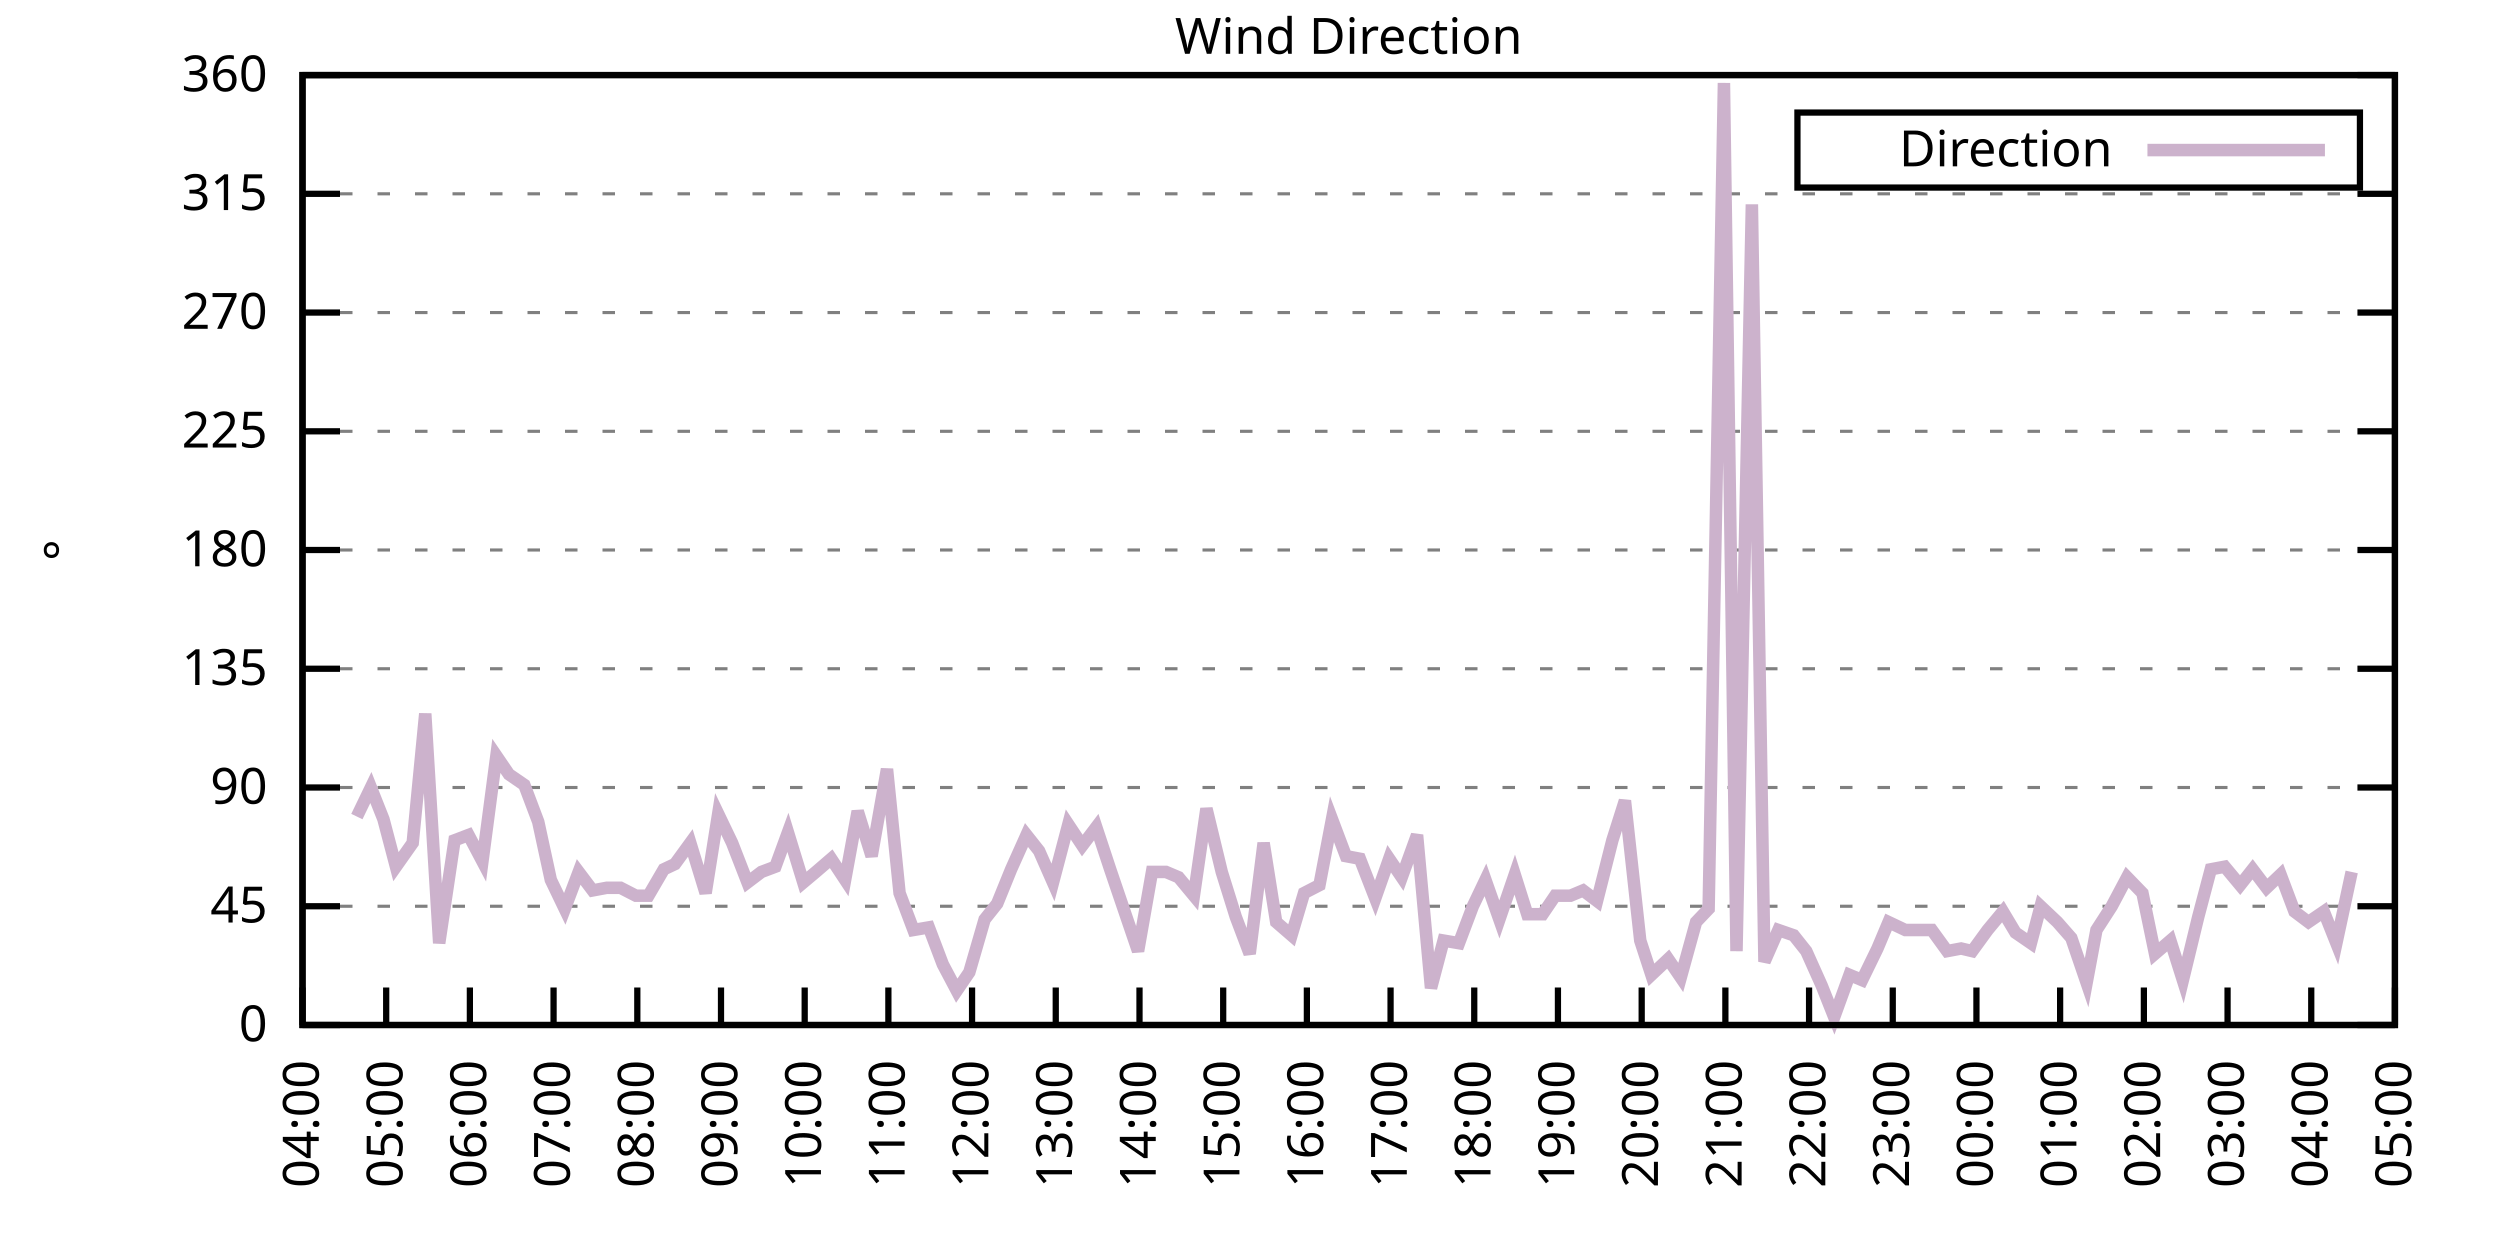
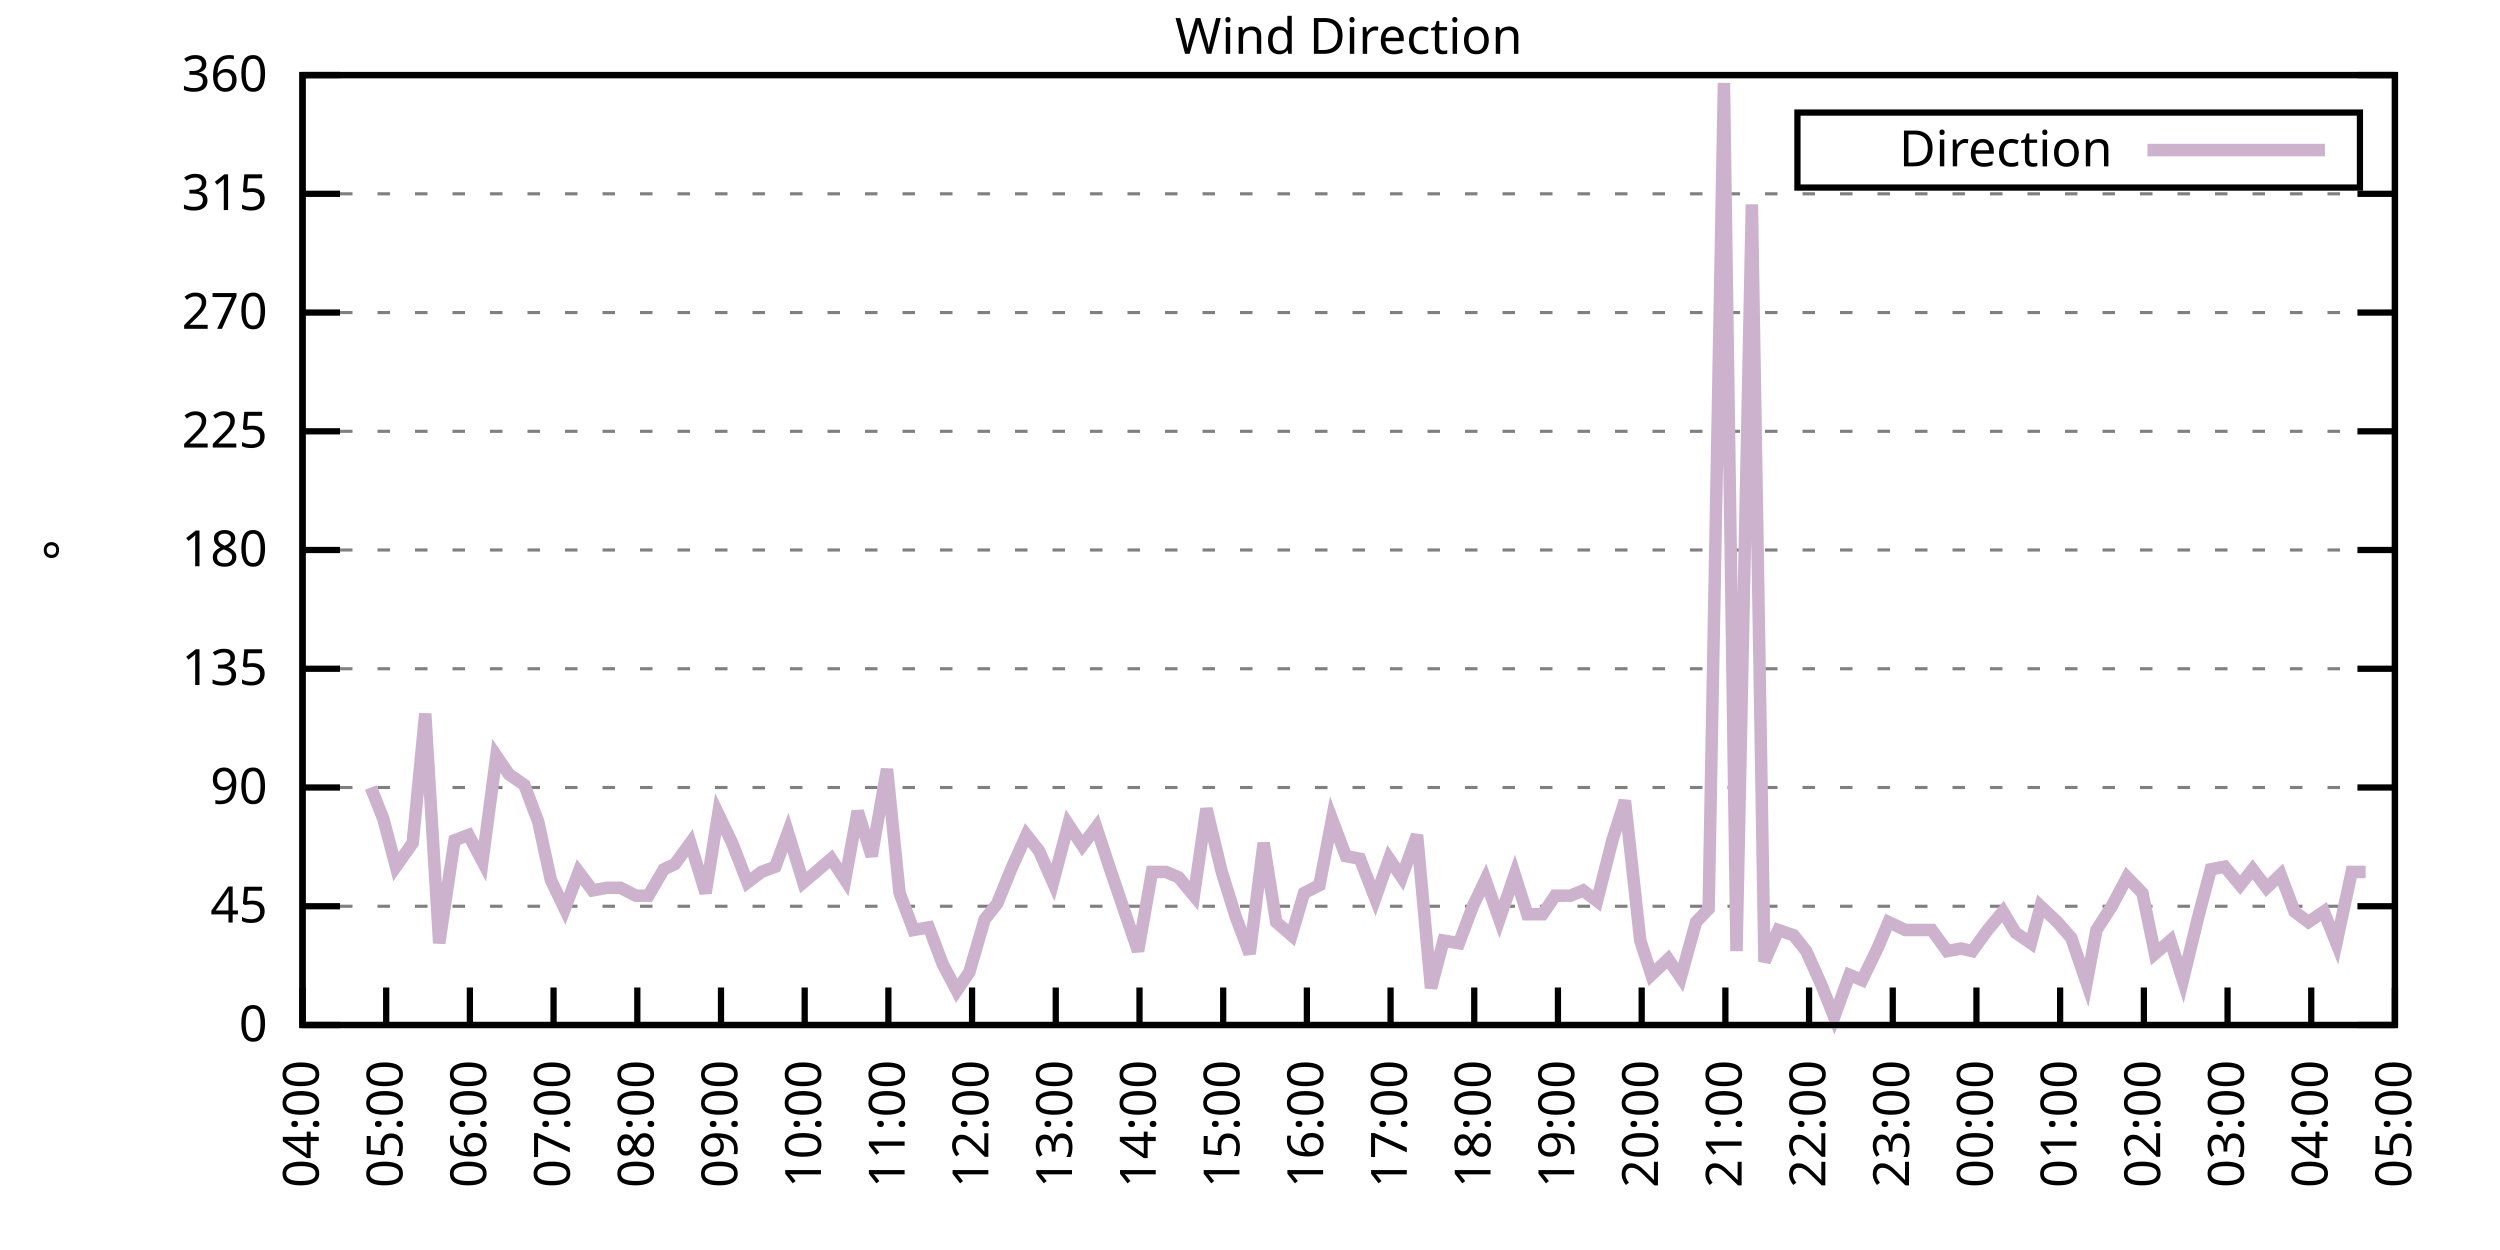
<svg xmlns="http://www.w3.org/2000/svg" xmlns:xlink="http://www.w3.org/1999/xlink" width="400" height="200" viewBox="0 0 400 200">
  <g id="gnuplot_canvas">
    <rect x="0" y="0" width="400" height="200" fill="none" />
    <defs>
      <circle id="gpDot" r="0.5" stroke-width="0.5" stroke="currentColor" />
      <path id="gpPt0" stroke-width="0.333" stroke="currentColor" d="M-1,0 h2 M0,-1 v2" />
      <path id="gpPt1" stroke-width="0.333" stroke="currentColor" d="M-1,-1 L1,1 M1,-1 L-1,1" />
      <path id="gpPt2" stroke-width="0.333" stroke="currentColor" d="M-1,0 L1,0 M0,-1 L0,1 M-1,-1 L1,1 M-1,1 L1,-1" />
      <rect id="gpPt3" stroke-width="0.333" stroke="currentColor" x="-1" y="-1" width="2" height="2" />
      <rect id="gpPt4" stroke-width="0.333" stroke="currentColor" fill="currentColor" x="-1" y="-1" width="2" height="2" />
      <circle id="gpPt5" stroke-width="0.333" stroke="currentColor" cx="0" cy="0" r="1" />
      <use xlink:href="#gpPt5" id="gpPt6" fill="currentColor" stroke="none" />
      <path id="gpPt7" stroke-width="0.333" stroke="currentColor" d="M0,-1.33 L-1.33,0.67 L1.33,0.67 z" />
      <use xlink:href="#gpPt7" id="gpPt8" fill="currentColor" stroke="none" />
      <use xlink:href="#gpPt7" id="gpPt9" stroke="currentColor" transform="rotate(180)" />
      <use xlink:href="#gpPt9" id="gpPt10" fill="currentColor" stroke="none" />
      <use xlink:href="#gpPt3" id="gpPt11" stroke="currentColor" transform="rotate(45)" />
      <use xlink:href="#gpPt11" id="gpPt12" fill="currentColor" stroke="none" />
      <path id="gpPt13" stroke-width="0.333" stroke="currentColor" d="M0,1.330 L1.265,0.411 L0.782,-1.067 L-0.782,-1.076 L-1.265,0.411 z" />
      <use xlink:href="#gpPt13" id="gpPt14" fill="currentColor" stroke="none" />
      <filter id="textbox" filterUnits="objectBoundingBox" x="0" y="0" height="1" width="1">
        <feFlood flood-color="white" flood-opacity="1" result="bgnd" />
        <feComposite in="SourceGraphic" in2="bgnd" operator="atop" />
      </filter>
      <filter id="greybox" filterUnits="objectBoundingBox" x="0" y="0" height="1" width="1">
        <feFlood flood-color="lightgrey" flood-opacity="1" result="grey" />
        <feComposite in="SourceGraphic" in2="grey" operator="atop" />
      </filter>
    </defs>
    <g fill="none" color="white" stroke="currentColor" stroke-width="1.00" stroke-linecap="butt" stroke-linejoin="miter">
</g>
    <g fill="none" color="black" stroke="currentColor" stroke-width="1.00" stroke-linecap="butt" stroke-linejoin="miter">
      <g stroke="none" shape-rendering="crispEdges">
        <polygon fill="rgb(255, 255, 255)" points="48.40,164.00 383.18,164.00 383.18,12.02 48.40,12.02 " />
      </g>
    </g>
    <g fill="none" color="black" stroke="currentColor" stroke-width="1.00" stroke-linecap="butt" stroke-linejoin="miter">
</g>
    <g fill="none" color="black" stroke="black" stroke-width="0.50" stroke-linecap="butt" stroke-linejoin="miter">
</g>
    <g fill="none" color="gray" stroke="currentColor" stroke-width="0.50" stroke-linecap="butt" stroke-linejoin="miter">
      <path stroke="gray" stroke-dasharray="2,4" class="gridline" d="M48.40,164.00 L383.19,164.00  " />
    </g>
    <g fill="none" color="gray" stroke="gray" stroke-width="1.00" stroke-linecap="butt" stroke-linejoin="miter">
</g>
    <g fill="none" color="black" stroke="currentColor" stroke-width="1.00" stroke-linecap="butt" stroke-linejoin="miter">
      <path stroke="black" d="M48.40,164.00 L54.40,164.00 M383.19,164.00 L377.19,164.00  " />
      <g transform="translate(42.80,166.60)" stroke="none" fill="black" font-family="Sans" font-size="8.00" text-anchor="end">
        <text>
          <tspan font-family="Sans"> 0</tspan>
        </text>
      </g>
    </g>
    <g fill="none" color="black" stroke="currentColor" stroke-width="1.00" stroke-linecap="butt" stroke-linejoin="miter">
</g>
    <g fill="none" color="black" stroke="black" stroke-width="0.50" stroke-linecap="butt" stroke-linejoin="miter">
</g>
    <g fill="none" color="gray" stroke="currentColor" stroke-width="0.50" stroke-linecap="butt" stroke-linejoin="miter">
      <path stroke="gray" stroke-dasharray="2,4" class="gridline" d="M48.40,145.00 L383.19,145.00  " />
    </g>
    <g fill="none" color="gray" stroke="gray" stroke-width="1.00" stroke-linecap="butt" stroke-linejoin="miter">
</g>
    <g fill="none" color="black" stroke="currentColor" stroke-width="1.00" stroke-linecap="butt" stroke-linejoin="miter">
      <path stroke="black" d="M48.40,145.00 L54.40,145.00 M383.19,145.00 L377.19,145.00  " />
      <g transform="translate(42.80,147.60)" stroke="none" fill="black" font-family="Sans" font-size="8.00" text-anchor="end">
        <text>
          <tspan font-family="Sans"> 45</tspan>
        </text>
      </g>
    </g>
    <g fill="none" color="black" stroke="currentColor" stroke-width="1.00" stroke-linecap="butt" stroke-linejoin="miter">
</g>
    <g fill="none" color="black" stroke="black" stroke-width="0.50" stroke-linecap="butt" stroke-linejoin="miter">
</g>
    <g fill="none" color="gray" stroke="currentColor" stroke-width="0.50" stroke-linecap="butt" stroke-linejoin="miter">
      <path stroke="gray" stroke-dasharray="2,4" class="gridline" d="M48.40,126.00 L383.19,126.00  " />
    </g>
    <g fill="none" color="gray" stroke="gray" stroke-width="1.00" stroke-linecap="butt" stroke-linejoin="miter">
</g>
    <g fill="none" color="black" stroke="currentColor" stroke-width="1.00" stroke-linecap="butt" stroke-linejoin="miter">
      <path stroke="black" d="M48.40,126.00 L54.40,126.00 M383.19,126.00 L377.19,126.00  " />
      <g transform="translate(42.80,128.60)" stroke="none" fill="black" font-family="Sans" font-size="8.00" text-anchor="end">
        <text>
          <tspan font-family="Sans"> 90</tspan>
        </text>
      </g>
    </g>
    <g fill="none" color="black" stroke="currentColor" stroke-width="1.00" stroke-linecap="butt" stroke-linejoin="miter">
</g>
    <g fill="none" color="black" stroke="black" stroke-width="0.50" stroke-linecap="butt" stroke-linejoin="miter">
</g>
    <g fill="none" color="gray" stroke="currentColor" stroke-width="0.50" stroke-linecap="butt" stroke-linejoin="miter">
      <path stroke="gray" stroke-dasharray="2,4" class="gridline" d="M48.40,107.00 L383.19,107.00  " />
    </g>
    <g fill="none" color="gray" stroke="gray" stroke-width="1.00" stroke-linecap="butt" stroke-linejoin="miter">
</g>
    <g fill="none" color="black" stroke="currentColor" stroke-width="1.00" stroke-linecap="butt" stroke-linejoin="miter">
      <path stroke="black" d="M48.40,107.00 L54.40,107.00 M383.19,107.00 L377.19,107.00  " />
      <g transform="translate(42.80,109.60)" stroke="none" fill="black" font-family="Sans" font-size="8.00" text-anchor="end">
        <text>
          <tspan font-family="Sans"> 135</tspan>
        </text>
      </g>
    </g>
    <g fill="none" color="black" stroke="currentColor" stroke-width="1.00" stroke-linecap="butt" stroke-linejoin="miter">
</g>
    <g fill="none" color="black" stroke="black" stroke-width="0.50" stroke-linecap="butt" stroke-linejoin="miter">
</g>
    <g fill="none" color="gray" stroke="currentColor" stroke-width="0.50" stroke-linecap="butt" stroke-linejoin="miter">
      <path stroke="gray" stroke-dasharray="2,4" class="gridline" d="M48.40,88.00 L383.19,88.00  " />
    </g>
    <g fill="none" color="gray" stroke="gray" stroke-width="1.00" stroke-linecap="butt" stroke-linejoin="miter">
</g>
    <g fill="none" color="black" stroke="currentColor" stroke-width="1.00" stroke-linecap="butt" stroke-linejoin="miter">
      <path stroke="black" d="M48.40,88.00 L54.40,88.00 M383.19,88.00 L377.19,88.00  " />
      <g transform="translate(42.80,90.60)" stroke="none" fill="black" font-family="Sans" font-size="8.00" text-anchor="end">
        <text>
          <tspan font-family="Sans"> 180</tspan>
        </text>
      </g>
    </g>
    <g fill="none" color="black" stroke="currentColor" stroke-width="1.00" stroke-linecap="butt" stroke-linejoin="miter">
</g>
    <g fill="none" color="black" stroke="black" stroke-width="0.50" stroke-linecap="butt" stroke-linejoin="miter">
</g>
    <g fill="none" color="gray" stroke="currentColor" stroke-width="0.50" stroke-linecap="butt" stroke-linejoin="miter">
      <path stroke="gray" stroke-dasharray="2,4" class="gridline" d="M48.40,69.01 L383.19,69.01  " />
    </g>
    <g fill="none" color="gray" stroke="gray" stroke-width="1.00" stroke-linecap="butt" stroke-linejoin="miter">
</g>
    <g fill="none" color="black" stroke="currentColor" stroke-width="1.00" stroke-linecap="butt" stroke-linejoin="miter">
      <path stroke="black" d="M48.40,69.01 L54.40,69.01 M383.19,69.01 L377.19,69.01  " />
      <g transform="translate(42.80,71.61)" stroke="none" fill="black" font-family="Sans" font-size="8.00" text-anchor="end">
        <text>
          <tspan font-family="Sans"> 225</tspan>
        </text>
      </g>
    </g>
    <g fill="none" color="black" stroke="currentColor" stroke-width="1.00" stroke-linecap="butt" stroke-linejoin="miter">
</g>
    <g fill="none" color="black" stroke="black" stroke-width="0.50" stroke-linecap="butt" stroke-linejoin="miter">
</g>
    <g fill="none" color="gray" stroke="currentColor" stroke-width="0.50" stroke-linecap="butt" stroke-linejoin="miter">
      <path stroke="gray" stroke-dasharray="2,4" class="gridline" d="M48.40,50.01 L383.19,50.01  " />
    </g>
    <g fill="none" color="gray" stroke="gray" stroke-width="1.00" stroke-linecap="butt" stroke-linejoin="miter">
</g>
    <g fill="none" color="black" stroke="currentColor" stroke-width="1.00" stroke-linecap="butt" stroke-linejoin="miter">
      <path stroke="black" d="M48.40,50.01 L54.40,50.01 M383.19,50.01 L377.19,50.01  " />
      <g transform="translate(42.80,52.61)" stroke="none" fill="black" font-family="Sans" font-size="8.00" text-anchor="end">
        <text>
          <tspan font-family="Sans"> 270</tspan>
        </text>
      </g>
    </g>
    <g fill="none" color="black" stroke="currentColor" stroke-width="1.00" stroke-linecap="butt" stroke-linejoin="miter">
</g>
    <g fill="none" color="black" stroke="black" stroke-width="0.50" stroke-linecap="butt" stroke-linejoin="miter">
</g>
    <g fill="none" color="gray" stroke="currentColor" stroke-width="0.50" stroke-linecap="butt" stroke-linejoin="miter">
      <path stroke="gray" stroke-dasharray="2,4" class="gridline" d="M48.40,31.01 L383.19,31.01  " />
    </g>
    <g fill="none" color="gray" stroke="gray" stroke-width="1.00" stroke-linecap="butt" stroke-linejoin="miter">
</g>
    <g fill="none" color="black" stroke="currentColor" stroke-width="1.00" stroke-linecap="butt" stroke-linejoin="miter">
      <path stroke="black" d="M48.40,31.01 L54.40,31.01 M383.19,31.01 L377.19,31.01  " />
      <g transform="translate(42.80,33.61)" stroke="none" fill="black" font-family="Sans" font-size="8.00" text-anchor="end">
        <text>
          <tspan font-family="Sans"> 315</tspan>
        </text>
      </g>
    </g>
    <g fill="none" color="black" stroke="currentColor" stroke-width="1.00" stroke-linecap="butt" stroke-linejoin="miter">
</g>
    <g fill="none" color="black" stroke="black" stroke-width="0.50" stroke-linecap="butt" stroke-linejoin="miter">
</g>
    <g fill="none" color="gray" stroke="currentColor" stroke-width="0.50" stroke-linecap="butt" stroke-linejoin="miter">
      <path stroke="gray" stroke-dasharray="2,4" class="gridline" d="M48.40,12.01 L383.19,12.01  " />
    </g>
    <g fill="none" color="gray" stroke="gray" stroke-width="1.00" stroke-linecap="butt" stroke-linejoin="miter">
</g>
    <g fill="none" color="black" stroke="currentColor" stroke-width="1.00" stroke-linecap="butt" stroke-linejoin="miter">
      <path stroke="black" d="M48.40,12.01 L54.40,12.01 M383.19,12.01 L377.19,12.01  " />
      <g transform="translate(42.80,14.61)" stroke="none" fill="black" font-family="Sans" font-size="8.00" text-anchor="end">
        <text>
          <tspan font-family="Sans"> 360</tspan>
        </text>
      </g>
    </g>
    <g fill="none" color="black" stroke="currentColor" stroke-width="1.00" stroke-linecap="butt" stroke-linejoin="miter">
      <path stroke="black" d="M48.40,164.00 L48.40,158.00  " />
      <g transform="translate(51.00,169.60) rotate(270.00)" stroke="none" fill="black" font-family="Sans" font-size="8.00" text-anchor="end">
        <text>
          <tspan font-family="Sans">04:00</tspan>
        </text>
      </g>
    </g>
    <g fill="none" color="black" stroke="currentColor" stroke-width="1.00" stroke-linecap="butt" stroke-linejoin="miter">
      <path stroke="black" d="M61.79,164.00 L61.79,158.00  " />
      <g transform="translate(64.39,169.60) rotate(270.00)" stroke="none" fill="black" font-family="Sans" font-size="8.00" text-anchor="end">
        <text>
          <tspan font-family="Sans">05:00</tspan>
        </text>
      </g>
    </g>
    <g fill="none" color="black" stroke="currentColor" stroke-width="1.00" stroke-linecap="butt" stroke-linejoin="miter">
      <path stroke="black" d="M75.18,164.00 L75.18,158.00  " />
      <g transform="translate(77.78,169.60) rotate(270.00)" stroke="none" fill="black" font-family="Sans" font-size="8.00" text-anchor="end">
        <text>
          <tspan font-family="Sans">06:00</tspan>
        </text>
      </g>
    </g>
    <g fill="none" color="black" stroke="currentColor" stroke-width="1.00" stroke-linecap="butt" stroke-linejoin="miter">
      <path stroke="black" d="M88.57,164.00 L88.57,158.00  " />
      <g transform="translate(91.17,169.60) rotate(270.00)" stroke="none" fill="black" font-family="Sans" font-size="8.00" text-anchor="end">
        <text>
          <tspan font-family="Sans">07:00</tspan>
        </text>
      </g>
    </g>
    <g fill="none" color="black" stroke="currentColor" stroke-width="1.00" stroke-linecap="butt" stroke-linejoin="miter">
      <path stroke="black" d="M101.97,164.00 L101.97,158.00  " />
      <g transform="translate(104.57,169.60) rotate(270.00)" stroke="none" fill="black" font-family="Sans" font-size="8.00" text-anchor="end">
        <text>
          <tspan font-family="Sans">08:00</tspan>
        </text>
      </g>
    </g>
    <g fill="none" color="black" stroke="currentColor" stroke-width="1.00" stroke-linecap="butt" stroke-linejoin="miter">
      <path stroke="black" d="M115.36,164.00 L115.36,158.00  " />
      <g transform="translate(117.96,169.60) rotate(270.00)" stroke="none" fill="black" font-family="Sans" font-size="8.00" text-anchor="end">
        <text>
          <tspan font-family="Sans">09:00</tspan>
        </text>
      </g>
    </g>
    <g fill="none" color="black" stroke="currentColor" stroke-width="1.00" stroke-linecap="butt" stroke-linejoin="miter">
      <path stroke="black" d="M128.75,164.00 L128.75,158.00  " />
      <g transform="translate(131.35,169.60) rotate(270.00)" stroke="none" fill="black" font-family="Sans" font-size="8.00" text-anchor="end">
        <text>
          <tspan font-family="Sans">10:00</tspan>
        </text>
      </g>
    </g>
    <g fill="none" color="black" stroke="currentColor" stroke-width="1.00" stroke-linecap="butt" stroke-linejoin="miter">
      <path stroke="black" d="M142.14,164.00 L142.14,158.00  " />
      <g transform="translate(144.74,169.60) rotate(270.00)" stroke="none" fill="black" font-family="Sans" font-size="8.00" text-anchor="end">
        <text>
          <tspan font-family="Sans">11:00</tspan>
        </text>
      </g>
    </g>
    <g fill="none" color="black" stroke="currentColor" stroke-width="1.00" stroke-linecap="butt" stroke-linejoin="miter">
      <path stroke="black" d="M155.53,164.00 L155.53,158.00  " />
      <g transform="translate(158.13,169.60) rotate(270.00)" stroke="none" fill="black" font-family="Sans" font-size="8.00" text-anchor="end">
        <text>
          <tspan font-family="Sans">12:00</tspan>
        </text>
      </g>
    </g>
    <g fill="none" color="black" stroke="currentColor" stroke-width="1.00" stroke-linecap="butt" stroke-linejoin="miter">
      <path stroke="black" d="M168.92,164.00 L168.92,158.00  " />
      <g transform="translate(171.52,169.60) rotate(270.00)" stroke="none" fill="black" font-family="Sans" font-size="8.00" text-anchor="end">
        <text>
          <tspan font-family="Sans">13:00</tspan>
        </text>
      </g>
    </g>
    <g fill="none" color="black" stroke="currentColor" stroke-width="1.00" stroke-linecap="butt" stroke-linejoin="miter">
      <path stroke="black" d="M182.32,164.00 L182.32,158.00  " />
      <g transform="translate(184.92,169.60) rotate(270.00)" stroke="none" fill="black" font-family="Sans" font-size="8.00" text-anchor="end">
        <text>
          <tspan font-family="Sans">14:00</tspan>
        </text>
      </g>
    </g>
    <g fill="none" color="black" stroke="currentColor" stroke-width="1.00" stroke-linecap="butt" stroke-linejoin="miter">
      <path stroke="black" d="M195.71,164.00 L195.71,158.00  " />
      <g transform="translate(198.31,169.60) rotate(270.00)" stroke="none" fill="black" font-family="Sans" font-size="8.00" text-anchor="end">
        <text>
          <tspan font-family="Sans">15:00</tspan>
        </text>
      </g>
    </g>
    <g fill="none" color="black" stroke="currentColor" stroke-width="1.00" stroke-linecap="butt" stroke-linejoin="miter">
      <path stroke="black" d="M209.10,164.00 L209.10,158.00  " />
      <g transform="translate(211.70,169.60) rotate(270.00)" stroke="none" fill="black" font-family="Sans" font-size="8.00" text-anchor="end">
        <text>
          <tspan font-family="Sans">16:00</tspan>
        </text>
      </g>
    </g>
    <g fill="none" color="black" stroke="currentColor" stroke-width="1.00" stroke-linecap="butt" stroke-linejoin="miter">
      <path stroke="black" d="M222.49,164.00 L222.49,158.00  " />
      <g transform="translate(225.09,169.60) rotate(270.00)" stroke="none" fill="black" font-family="Sans" font-size="8.00" text-anchor="end">
        <text>
          <tspan font-family="Sans">17:00</tspan>
        </text>
      </g>
    </g>
    <g fill="none" color="black" stroke="currentColor" stroke-width="1.00" stroke-linecap="butt" stroke-linejoin="miter">
      <path stroke="black" d="M235.88,164.00 L235.88,158.00  " />
      <g transform="translate(238.48,169.60) rotate(270.00)" stroke="none" fill="black" font-family="Sans" font-size="8.00" text-anchor="end">
        <text>
          <tspan font-family="Sans">18:00</tspan>
        </text>
      </g>
    </g>
    <g fill="none" color="black" stroke="currentColor" stroke-width="1.00" stroke-linecap="butt" stroke-linejoin="miter">
      <path stroke="black" d="M249.27,164.00 L249.27,158.00  " />
      <g transform="translate(251.87,169.60) rotate(270.00)" stroke="none" fill="black" font-family="Sans" font-size="8.00" text-anchor="end">
        <text>
          <tspan font-family="Sans">19:00</tspan>
        </text>
      </g>
    </g>
    <g fill="none" color="black" stroke="currentColor" stroke-width="1.00" stroke-linecap="butt" stroke-linejoin="miter">
      <path stroke="black" d="M262.67,164.00 L262.67,158.00  " />
      <g transform="translate(265.27,169.60) rotate(270.00)" stroke="none" fill="black" font-family="Sans" font-size="8.00" text-anchor="end">
        <text>
          <tspan font-family="Sans">20:00</tspan>
        </text>
      </g>
    </g>
    <g fill="none" color="black" stroke="currentColor" stroke-width="1.00" stroke-linecap="butt" stroke-linejoin="miter">
      <path stroke="black" d="M276.06,164.00 L276.06,158.00  " />
      <g transform="translate(278.66,169.60) rotate(270.00)" stroke="none" fill="black" font-family="Sans" font-size="8.00" text-anchor="end">
        <text>
          <tspan font-family="Sans">21:00</tspan>
        </text>
      </g>
    </g>
    <g fill="none" color="black" stroke="currentColor" stroke-width="1.00" stroke-linecap="butt" stroke-linejoin="miter">
      <path stroke="black" d="M289.45,164.00 L289.45,158.00  " />
      <g transform="translate(292.05,169.60) rotate(270.00)" stroke="none" fill="black" font-family="Sans" font-size="8.00" text-anchor="end">
        <text>
          <tspan font-family="Sans">22:00</tspan>
        </text>
      </g>
    </g>
    <g fill="none" color="black" stroke="currentColor" stroke-width="1.00" stroke-linecap="butt" stroke-linejoin="miter">
      <path stroke="black" d="M302.84,164.00 L302.84,158.00  " />
      <g transform="translate(305.44,169.60) rotate(270.00)" stroke="none" fill="black" font-family="Sans" font-size="8.00" text-anchor="end">
        <text>
          <tspan font-family="Sans">23:00</tspan>
        </text>
      </g>
    </g>
    <g fill="none" color="black" stroke="currentColor" stroke-width="1.00" stroke-linecap="butt" stroke-linejoin="miter">
      <path stroke="black" d="M316.23,164.00 L316.23,158.00  " />
      <g transform="translate(318.83,169.60) rotate(270.00)" stroke="none" fill="black" font-family="Sans" font-size="8.00" text-anchor="end">
        <text>
          <tspan font-family="Sans">00:00</tspan>
        </text>
      </g>
    </g>
    <g fill="none" color="black" stroke="currentColor" stroke-width="1.00" stroke-linecap="butt" stroke-linejoin="miter">
      <path stroke="black" d="M329.62,164.00 L329.62,158.00  " />
      <g transform="translate(332.22,169.60) rotate(270.00)" stroke="none" fill="black" font-family="Sans" font-size="8.00" text-anchor="end">
        <text>
          <tspan font-family="Sans">01:00</tspan>
        </text>
      </g>
    </g>
    <g fill="none" color="black" stroke="currentColor" stroke-width="1.00" stroke-linecap="butt" stroke-linejoin="miter">
      <path stroke="black" d="M343.02,164.00 L343.02,158.00  " />
      <g transform="translate(345.62,169.60) rotate(270.00)" stroke="none" fill="black" font-family="Sans" font-size="8.00" text-anchor="end">
        <text>
          <tspan font-family="Sans">02:00</tspan>
        </text>
      </g>
    </g>
    <g fill="none" color="black" stroke="currentColor" stroke-width="1.00" stroke-linecap="butt" stroke-linejoin="miter">
      <path stroke="black" d="M356.41,164.00 L356.41,158.00  " />
      <g transform="translate(359.01,169.60) rotate(270.00)" stroke="none" fill="black" font-family="Sans" font-size="8.00" text-anchor="end">
        <text>
          <tspan font-family="Sans">03:00</tspan>
        </text>
      </g>
    </g>
    <g fill="none" color="black" stroke="currentColor" stroke-width="1.00" stroke-linecap="butt" stroke-linejoin="miter">
      <path stroke="black" d="M369.80,164.00 L369.80,158.00  " />
      <g transform="translate(372.40,169.60) rotate(270.00)" stroke="none" fill="black" font-family="Sans" font-size="8.00" text-anchor="end">
        <text>
          <tspan font-family="Sans">04:00</tspan>
        </text>
      </g>
    </g>
    <g fill="none" color="black" stroke="currentColor" stroke-width="1.00" stroke-linecap="butt" stroke-linejoin="miter">
      <path stroke="black" d="M383.19,164.00 L383.19,158.00  " />
      <g transform="translate(385.79,169.60) rotate(270.00)" stroke="none" fill="black" font-family="Sans" font-size="8.00" text-anchor="end">
        <text>
          <tspan font-family="Sans">05:00</tspan>
        </text>
      </g>
    </g>
    <g fill="none" color="black" stroke="currentColor" stroke-width="1.00" stroke-linecap="butt" stroke-linejoin="miter">
</g>
    <g fill="none" color="black" stroke="currentColor" stroke-width="1.00" stroke-linecap="butt" stroke-linejoin="miter">
      <path stroke="black" d="M48.40,12.01 L48.40,164.00 L383.19,164.00 L383.19,12.01 L48.40,12.01 Z  " />
    </g>
    <g fill="none" color="black" stroke="currentColor" stroke-width="1.00" stroke-linecap="butt" stroke-linejoin="miter">
</g>
    <g fill="none" color="black" stroke="currentColor" stroke-width="1.00" stroke-linecap="butt" stroke-linejoin="miter">
      <path stroke="black" d="M287.59,30.01 L287.59,18.01 L377.59,18.01 L377.59,30.01 L287.59,30.01 Z  " />
    </g>
    <g id="Wind_direction_plot_1">
      <g fill="none" color="white" stroke="black" stroke-width="2.00" stroke-linecap="butt" stroke-linejoin="miter">
</g>
      <g fill="none" color="black" stroke="currentColor" stroke-width="2.00" stroke-linecap="butt" stroke-linejoin="miter">
        <g transform="translate(337.99,26.61)" stroke="none" fill="black" font-family="Sans" font-size="8.00" text-anchor="end">
          <text>
            <tspan font-family="Sans">Direction</tspan>
          </text>
        </g>
      </g>
      <g fill="none" color="black" stroke="currentColor" stroke-width="2.00" stroke-linecap="butt" stroke-linejoin="miter">
-         <path stroke="rgb(204, 178, 204)" d="M343.59,24.01 L371.99,24.01 M57.10,130.65 L59.34,126.00 L61.35,131.07 L63.35,138.67 L66.03,134.87 L68.04,114.18   L70.27,150.91 L72.73,134.45 L74.96,133.60 L77.19,137.82 L79.42,120.94 L81.43,123.89 L83.89,125.58 L86.12,131.49   L88.13,140.78 L90.36,145.42 L92.59,139.51 L94.82,142.47 L97.06,142.05 L99.29,142.05 L101.74,143.31 L103.75,143.31   L106.21,139.09 L107.99,138.25 L110.45,134.87 L112.90,142.89 L114.91,130.22 L117.14,134.87 L119.60,141.20 L121.83,139.51   L124.06,138.67 L126.07,133.18 L128.53,141.20 L130.54,139.51 L132.99,137.40 L135.22,140.78 L137.23,129.80 L139.46,136.98   L141.92,123.05 L143.93,142.89 L146.16,148.80 L148.61,148.38 L150.85,154.29 L153.08,158.51 L155.09,155.56 L157.54,147.11   L159.55,144.58 L161.78,139.09 L164.24,133.60 L166.25,136.14 L168.48,141.20 L170.93,131.91 L173.17,135.29 L175.40,132.34   L177.63,139.09 L179.64,145.00 L182.09,152.18 L184.32,139.51 L186.56,139.51 L188.57,140.36 L191.02,143.31 L193.03,129.38   L195.48,139.51 L197.72,146.69 L199.95,152.60 L202.18,134.87 L204.19,147.53 L206.64,149.65 L208.65,142.89 L211.11,141.62   L213.12,131.07 L215.35,136.98 L217.58,137.40 L220.04,143.73 L222.27,137.40 L224.28,140.36 L226.73,133.60 L228.96,158.09   L230.97,150.49 L233.43,150.91 L235.66,145.00 L237.67,140.78 L239.90,147.11 L242.36,139.93 L244.36,146.27 L246.82,146.27   L248.83,143.31 L251.28,143.31 L253.29,142.47 L255.52,144.16 L257.98,134.45 L259.99,128.11 L262.44,150.49 L264.23,155.98   L266.91,153.45 L268.92,156.40 L271.37,147.53 L273.38,145.42 L275.83,13.28 L277.84,152.18 L280.30,32.70 L282.31,153.87   L284.54,148.80 L286.99,149.65 L289.00,152.18 L291.46,157.67 L293.47,162.73 L295.92,155.98 L297.93,156.82 L300.39,151.76   L302.17,147.53 L304.85,148.80 L306.86,148.80 L309.09,148.80 L311.54,152.18 L313.78,151.76 L315.56,152.18 L318.02,148.80   L320.47,145.85 L322.48,149.22 L324.94,150.91 L326.50,145.00 L329.18,147.53 L331.41,150.07 L333.86,157.24 L335.43,148.80   L337.88,145.00 L340.34,140.36 L342.79,142.89 L344.80,152.60 L347.26,150.49 L349.26,156.82 L351.72,146.69 L353.73,139.09   L355.96,138.67 L358.42,141.62 L360.42,139.09 L362.66,142.05 L364.89,139.93 L367.12,145.85 L369.35,147.53 L371.81,145.85   L373.82,150.91 L376.27,139.51  " />
+         <path stroke="rgb(204, 178, 204)" d="M343.59,24.01 L371.99,24.01 M59.34,126.00 L61.35,131.07 L63.35,138.67 L66.03,134.87 L68.04,114.18 L70.27,150.91   L72.73,134.45 L74.96,133.60 L77.19,137.82 L79.42,120.94 L81.43,123.89 L83.89,125.58 L86.12,131.49 L88.13,140.78   L90.36,145.42 L92.59,139.51 L94.82,142.47 L97.06,142.05 L99.29,142.05 L101.74,143.31 L103.75,143.31 L106.21,139.09   L107.99,138.25 L110.45,134.87 L112.90,142.89 L114.91,130.22 L117.14,134.87 L119.60,141.20 L121.83,139.51 L124.06,138.67   L126.07,133.18 L128.53,141.20 L130.54,139.51 L132.99,137.40 L135.22,140.78 L137.23,129.80 L139.46,136.98 L141.92,123.05   L143.93,142.89 L146.16,148.80 L148.61,148.38 L150.85,154.29 L153.08,158.51 L155.09,155.56 L157.54,147.11 L159.55,144.58   L161.78,139.09 L164.24,133.60 L166.25,136.14 L168.48,141.20 L170.93,131.91 L173.17,135.29 L175.40,132.34 L177.63,139.09   L179.64,145.00 L182.09,152.18 L184.32,139.51 L186.56,139.51 L188.57,140.36 L191.02,143.31 L193.03,129.38 L195.48,139.51   L197.72,146.69 L199.95,152.60 L202.18,134.87 L204.19,147.53 L206.64,149.65 L208.65,142.89 L211.11,141.62 L213.12,131.07   L215.35,136.98 L217.58,137.40 L220.04,143.73 L222.27,137.40 L224.28,140.36 L226.73,133.60 L228.96,158.09 L230.97,150.49   L233.43,150.91 L235.66,145.00 L237.67,140.78 L239.90,147.11 L242.36,139.93 L244.36,146.27 L246.82,146.27 L248.83,143.31   L251.28,143.31 L253.29,142.47 L255.52,144.16 L257.98,134.45 L259.99,128.11 L262.44,150.49 L264.23,155.98 L266.91,153.45   L268.92,156.40 L271.37,147.53 L273.38,145.42 L275.83,13.28 L277.84,152.18 L280.30,32.70 L282.31,153.87 L284.54,148.80   L286.99,149.65 L289.00,152.18 L291.46,157.67 L293.47,162.73 L295.92,155.98 L297.93,156.82 L300.39,151.76 L302.17,147.53   L304.85,148.80 L306.86,148.80 L309.09,148.80 L311.54,152.18 L313.78,151.76 L315.56,152.18 L318.02,148.80 L320.47,145.85   L322.48,149.22 L324.94,150.91 L326.50,145.00 L329.18,147.53 L331.41,150.07 L333.86,157.24 L335.43,148.80 L337.88,145.00   L340.34,140.36 L342.79,142.89 L344.80,152.60 L347.26,150.49 L349.26,156.82 L351.72,146.69 L353.73,139.09 L355.96,138.67   L358.42,141.62 L360.42,139.09 L362.66,142.05 L364.89,139.93 L367.12,145.85 L369.35,147.53 L371.81,145.85 L373.82,150.91   L376.27,139.51 L378.50,139.51  " />
      </g>
    </g>
    <g fill="none" color="black" stroke="currentColor" stroke-width="2.00" stroke-linecap="butt" stroke-linejoin="miter">
</g>
    <g fill="none" color="black" stroke="black" stroke-width="1.00" stroke-linecap="butt" stroke-linejoin="miter">
</g>
    <g fill="none" color="black" stroke="currentColor" stroke-width="1.00" stroke-linecap="butt" stroke-linejoin="miter">
      <path stroke="black" d="M48.40,12.01 L48.40,164.00 L383.19,164.00 L383.19,12.01 L48.40,12.01 Z  " />
      <g transform="translate(12.80,88.01) rotate(270.00)" stroke="none" fill="black" font-family="Sans" font-size="8.00" text-anchor="middle">
        <text>
          <tspan font-family="Sans">°</tspan>
        </text>
      </g>
    </g>
    <g fill="none" color="black" stroke="currentColor" stroke-width="1.00" stroke-linecap="butt" stroke-linejoin="miter">
</g>
    <g fill="none" color="black" stroke="currentColor" stroke-width="1.00" stroke-linecap="butt" stroke-linejoin="miter">
      <g transform="translate(215.79,8.61)" stroke="none" fill="black" font-family="Sans" font-size="8.00" text-anchor="middle">
        <text>
          <tspan font-family="Sans">Wind Direction</tspan>
        </text>
      </g>
    </g>
    <g fill="none" color="black" stroke="currentColor" stroke-width="1.00" stroke-linecap="butt" stroke-linejoin="miter">
</g>
  </g>
</svg>
